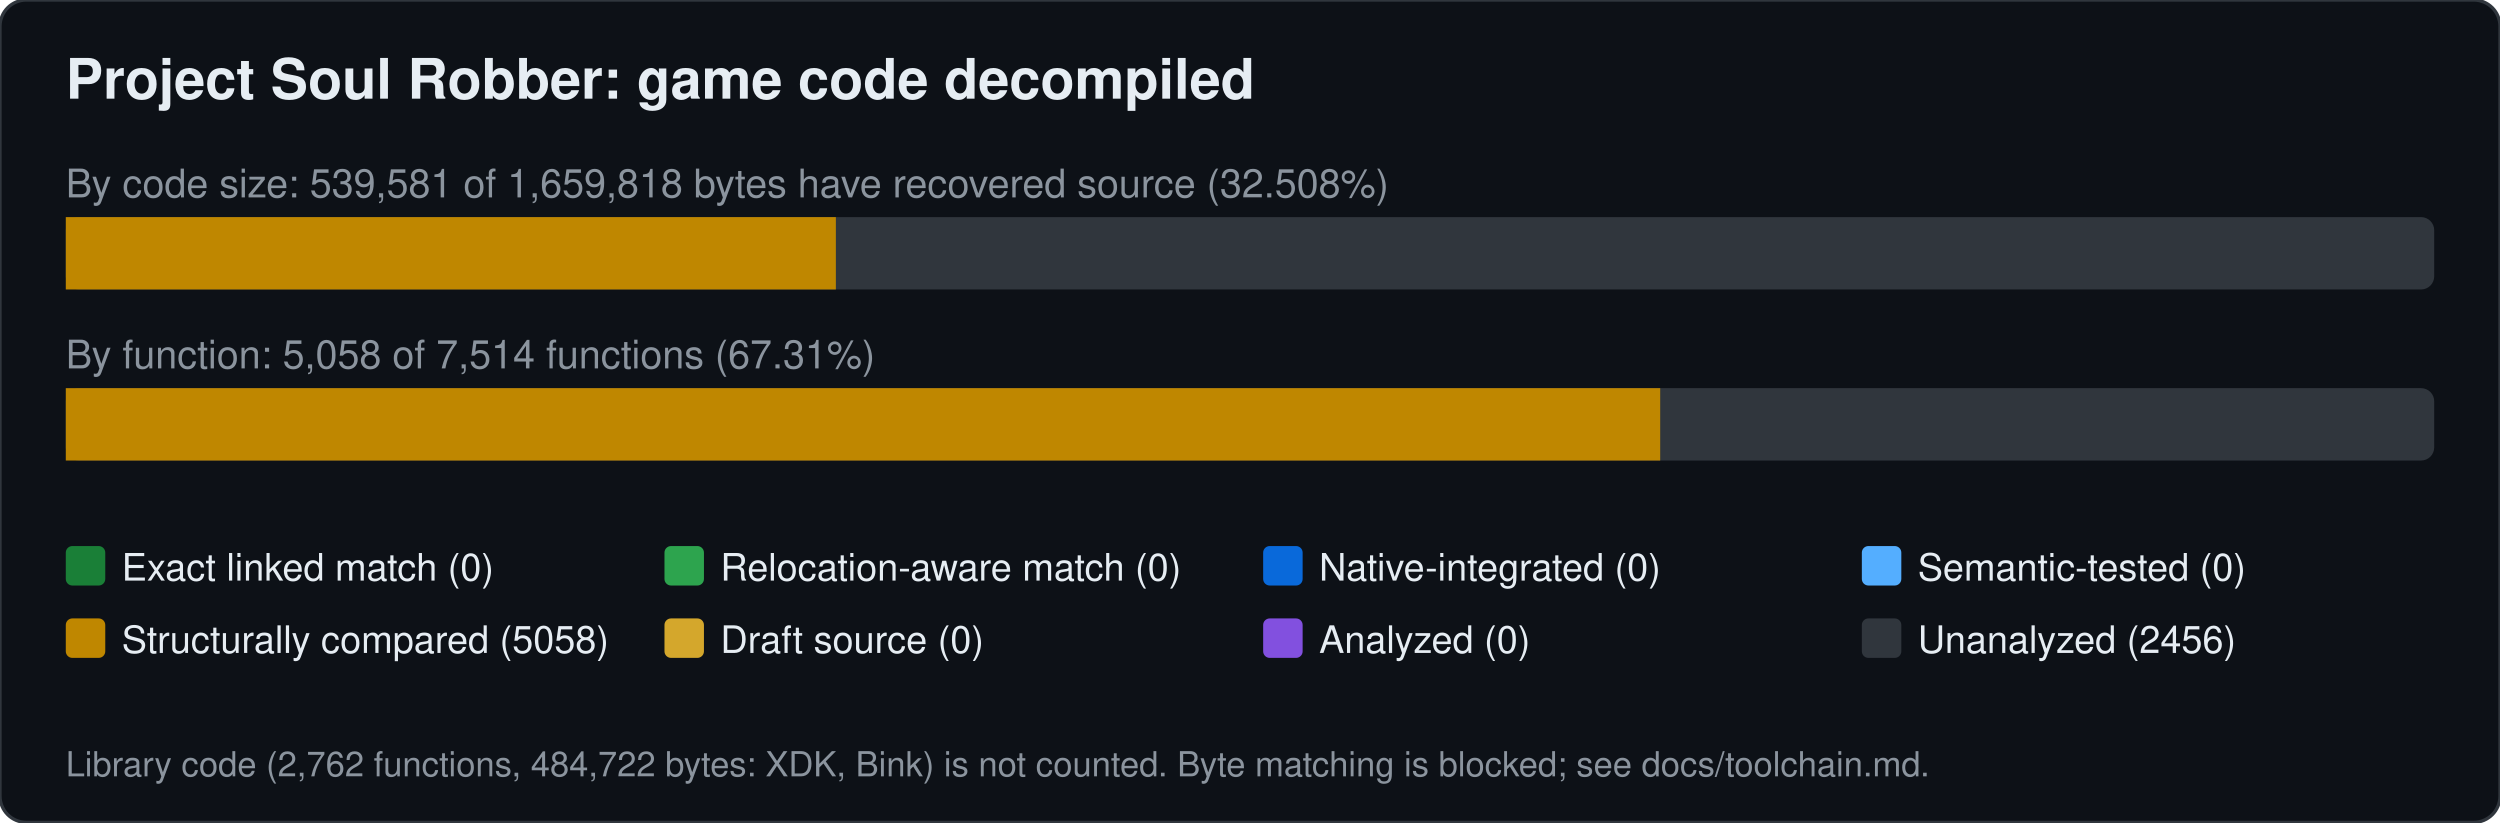
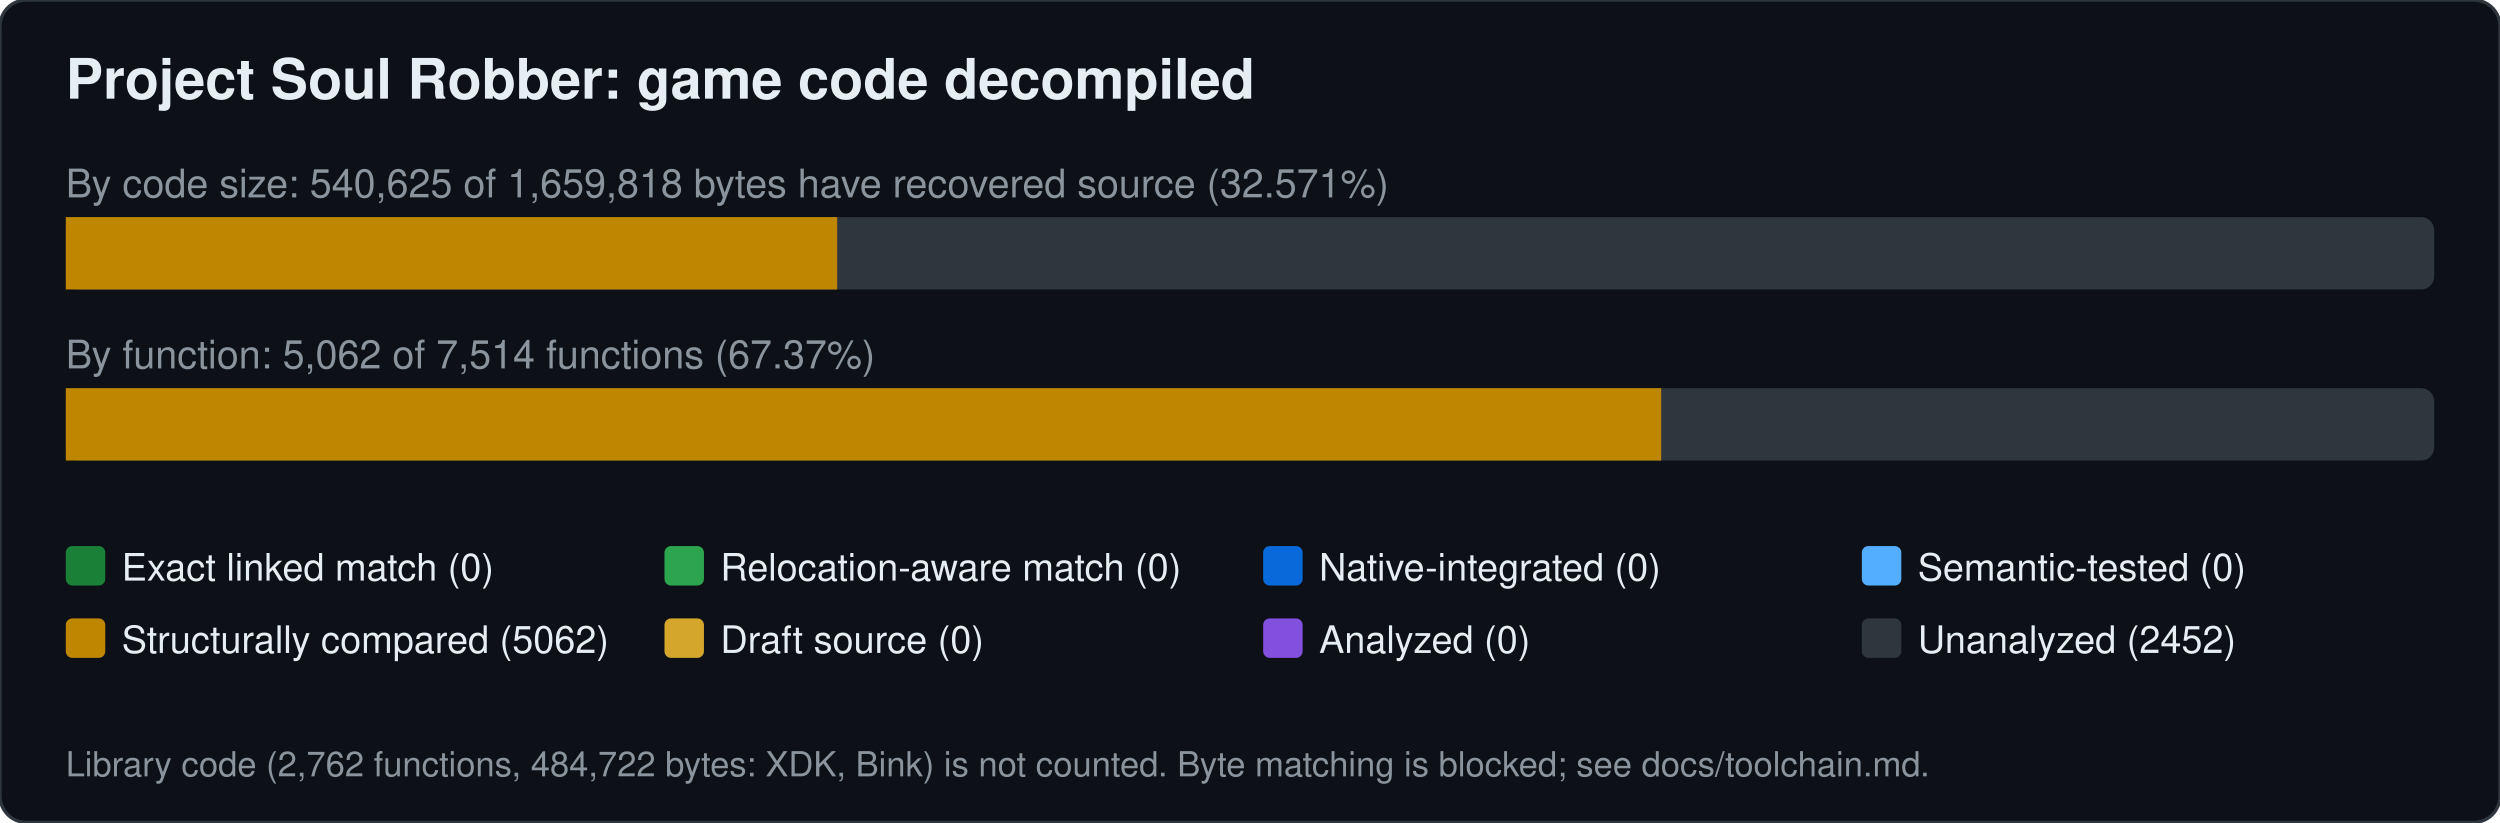
<svg xmlns="http://www.w3.org/2000/svg" width="760" height="250" viewBox="0 0 760 250" font-family="Segoe UI,Helvetica,Arial,sans-serif">
  <rect width="760" height="250" rx="8" fill="#0d1117" stroke="#30363d" />
  <text x="20" y="30" font-size="17" font-weight="600" fill="#e6edf3">Project Soul Robber: game code decompiled</text>
-   <text x="20" y="60" font-size="12" fill="#8b949e">By code size: 539,581 of 1,659,818 bytes have recovered source (32.508%)</text>
+   <text x="20" y="60" font-size="12" fill="#8b949e">By code size: 540,625 of 1,659,818 bytes have recovered source (32.571%)</text>
  <rect x="20" y="66" width="720" height="22" rx="4" fill="#30363d" />
-   <rect x="20.0" y="66" width="234.1" height="22" fill="#bf8700" />
-   <text x="20" y="112" font-size="12" fill="#8b949e">By function: 5,058 of 7,514 functions (67.31%)</text>
+   <rect x="20.0" y="66" width="234.5" height="22" fill="#bf8700" />
+   <text x="20" y="112" font-size="12" fill="#8b949e">By function: 5,062 of 7,514 functions (67.37%)</text>
  <rect x="20" y="118" width="720" height="22" rx="4" fill="#30363d" />
-   <rect x="20.0" y="118" width="484.7" height="22" fill="#bf8700" />
+   <rect x="20.0" y="118" width="485.0" height="22" fill="#bf8700" />
  <rect x="20" y="166" width="12" height="12" rx="2" fill="#1a7f37" />
  <text x="37" y="176.5" font-size="11.5" fill="#e6edf3">Exact linked match (0)</text>
  <rect x="202" y="166" width="12" height="12" rx="2" fill="#2da44e" />
  <text x="219" y="176.5" font-size="11.5" fill="#e6edf3">Relocation-aware match (0)</text>
  <rect x="384" y="166" width="12" height="12" rx="2" fill="#0969da" />
  <text x="401" y="176.5" font-size="11.5" fill="#e6edf3">Native-integrated (0)</text>
  <rect x="566" y="166" width="12" height="12" rx="2" fill="#54aeff" />
  <text x="583" y="176.5" font-size="11.5" fill="#e6edf3">Semantic-tested (0)</text>
  <rect x="20" y="188" width="12" height="12" rx="2" fill="#bf8700" />
-   <text x="37" y="198.5" font-size="11.5" fill="#e6edf3">Structurally compared (5058)</text>
+   <text x="37" y="198.5" font-size="11.5" fill="#e6edf3">Structurally compared (5062)</text>
  <rect x="202" y="188" width="12" height="12" rx="2" fill="#d4a72c" />
  <text x="219" y="198.5" font-size="11.5" fill="#e6edf3">Draft source (0)</text>
  <rect x="384" y="188" width="12" height="12" rx="2" fill="#8250df" />
  <text x="401" y="198.5" font-size="11.5" fill="#e6edf3">Analyzed (0)</text>
  <rect x="566" y="188" width="12" height="12" rx="2" fill="#30363d" />
-   <text x="583" y="198.5" font-size="11.5" fill="#e6edf3">Unanalyzed (2456)</text>
+   <text x="583" y="198.5" font-size="11.5" fill="#e6edf3">Unanalyzed (2452)</text>
  <text x="20" y="236" font-size="10.5" fill="#8b949e">Library code (2,762 functions, 484,722 bytes: XDK, Bink) is not counted. Byte matching is blocked; see docs/toolchain.md.</text>
</svg>
